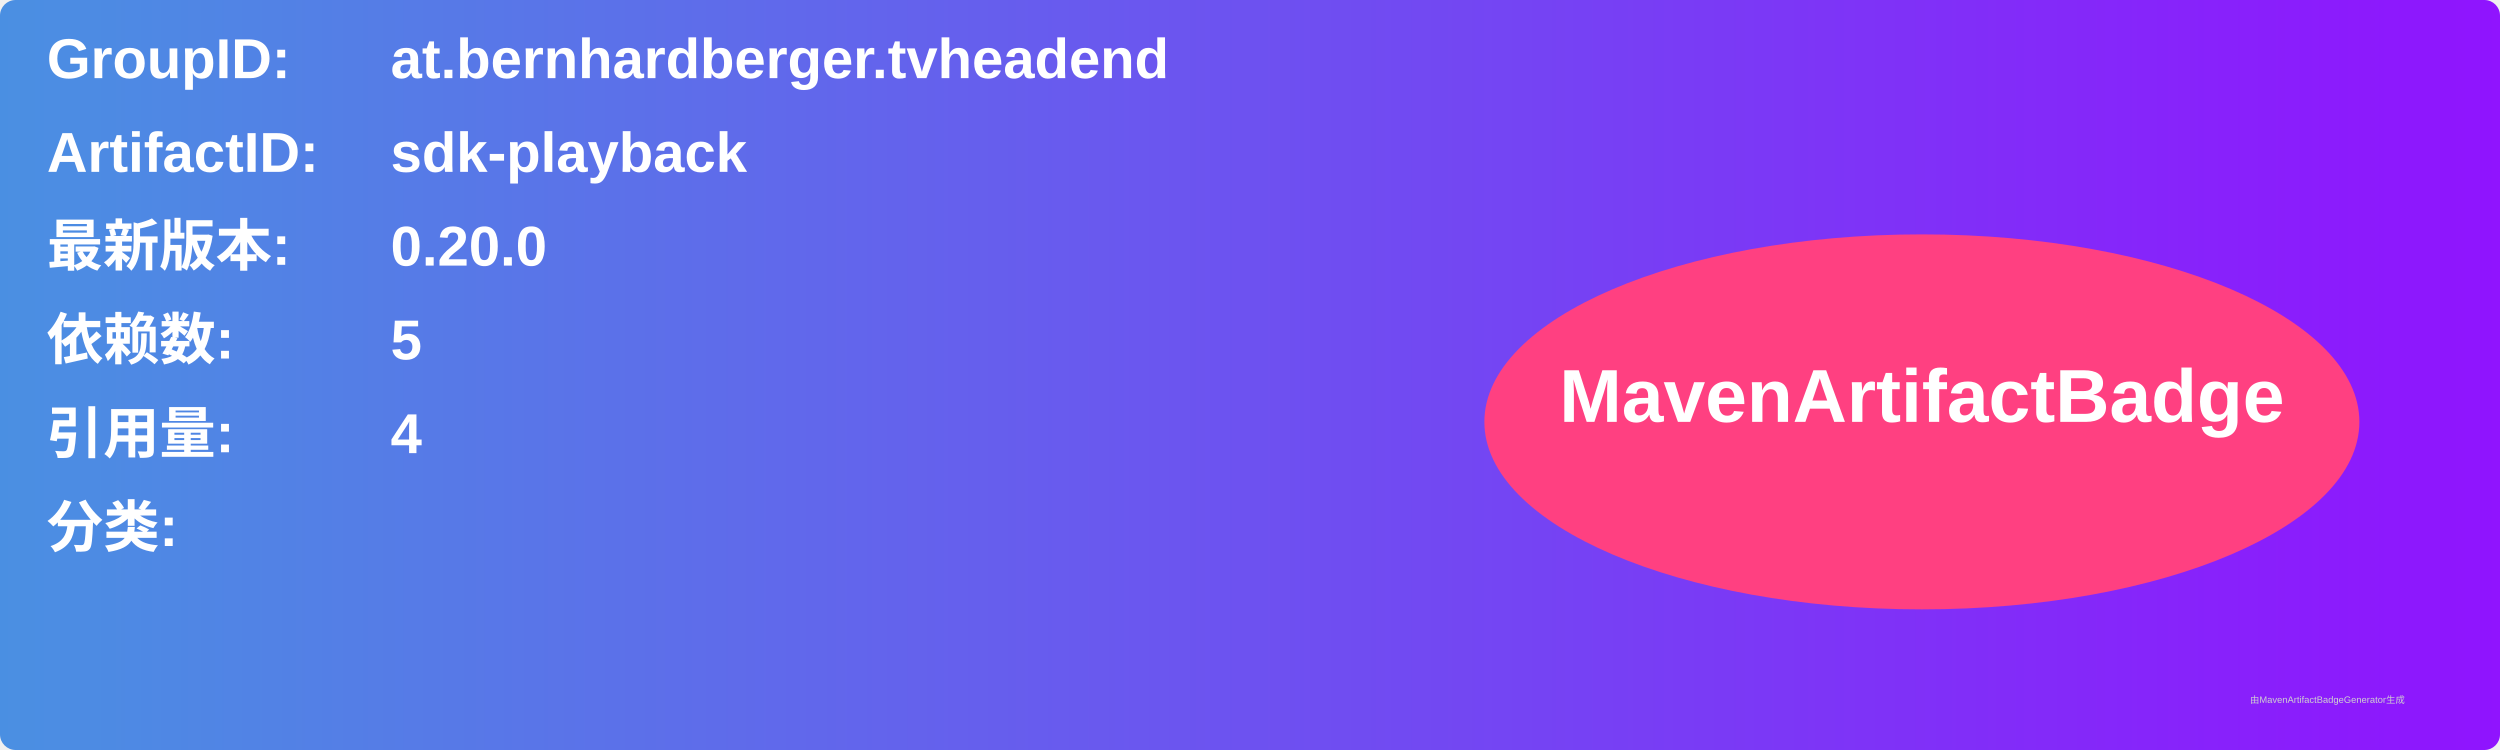
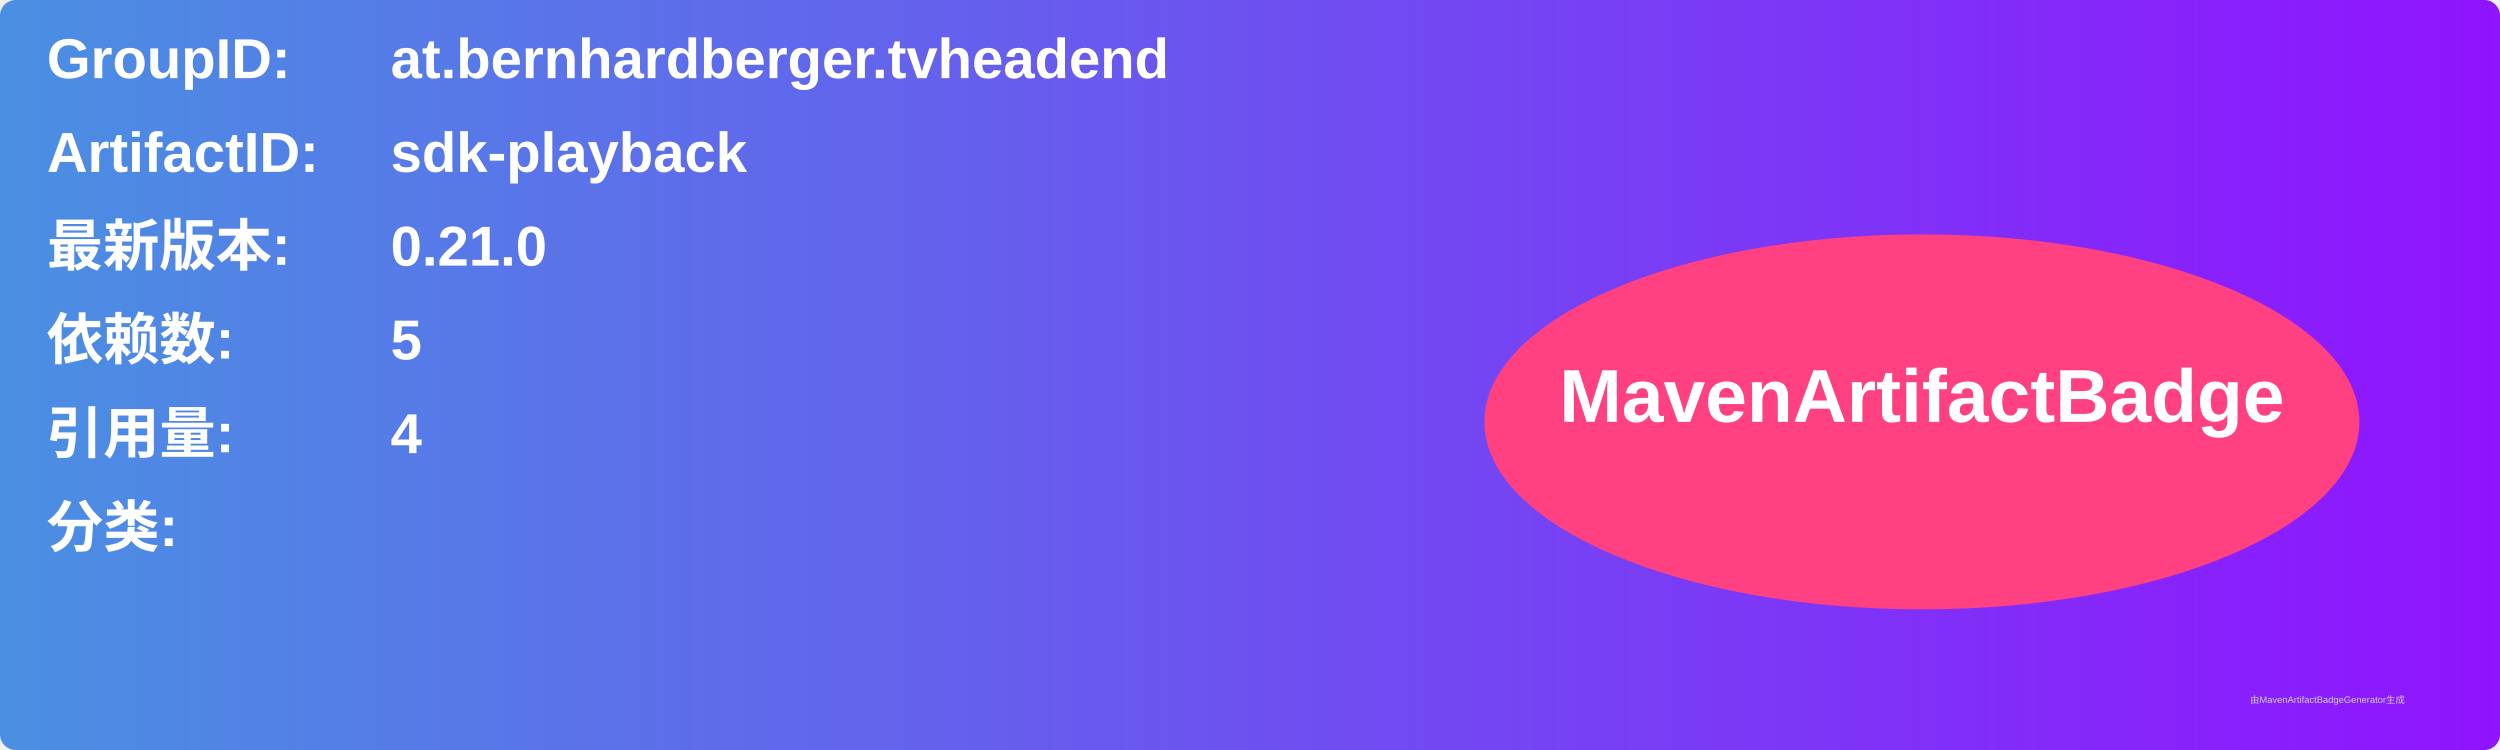
<svg xmlns="http://www.w3.org/2000/svg" width="800" height="240" viewBox="0 0 800 240">
  <linearGradient id="grad" x1="0%" y1="0%" x2="100%" y2="0%">
    <stop offset="0%" stop-color="#4a90e2" />
    <stop offset="100%" stop-color="#9013fe" />
  </linearGradient>
  <rect width="100%" height="100%" rx="5" ry="5" fill="url(#grad)" />
  <g transform="translate(15, 15)">
    <text x="0" y="10" font-family="Arial" font-size="18" fill="white" font-weight="bold" width="260">GroupID:</text>
    <text x="110" y="10" font-family="Arial" font-size="18" fill="white" font-weight="bold" width="460">at.bernhardberger.tvheadend</text>
    <text x="0" y="40" font-family="Arial" font-size="18" fill="white" font-weight="bold" width="260">ArtifactID:</text>
    <text x="110" y="40" font-family="Arial" font-size="18" fill="white" font-weight="bold" width="460">sdk-playback</text>
    <text x="0" y="70" font-family="Arial" font-size="18" fill="white" font-weight="bold">最新版本:</text>
    <text x="110" y="70" font-family="Arial" font-size="18" fill="white" font-weight="bold">
-       <tspan font-weight="bold">0.20.0</tspan>
+       <tspan font-weight="bold">0.21.0</tspan>
    </text>
    <text x="0" y="100" font-family="Arial" font-size="18" fill="white" font-weight="bold">依赖数: </text>
    <text x="110" y="100" font-family="Arial" font-size="18" fill="white">
      <tspan font-weight="bold">5</tspan>
    </text>
    <text x="0" y="130" font-family="Arial" font-size="18" fill="white" font-weight="bold">引用量: </text>
    <text x="110" y="130" font-family="Arial" font-size="18" fill="white">
      <tspan font-weight="bold">4</tspan>
    </text>
    <text x="0" y="160" font-family="Arial" font-size="18" fill="white" font-weight="bold">分类:</text>
    <text x="10" y="190" font-family="Arial" font-size="10" fill="white">
      <tspan font-weight="bold" />
    </text>
    <ellipse cx="600" cy="120" rx="140" ry="60" fill="#ff4081" />
    <text x="600" y="120" text-anchor="middle" font-family="Arial" font-size="24" fill="white" font-weight="bold">MavenArtifactBadge</text>
  </g>
  <text x="720" y="225" font-family="Arial" font-size="3" fill="#d0d0d0">由MavenArtifactBadgeGenerator生成</text>
</svg>
